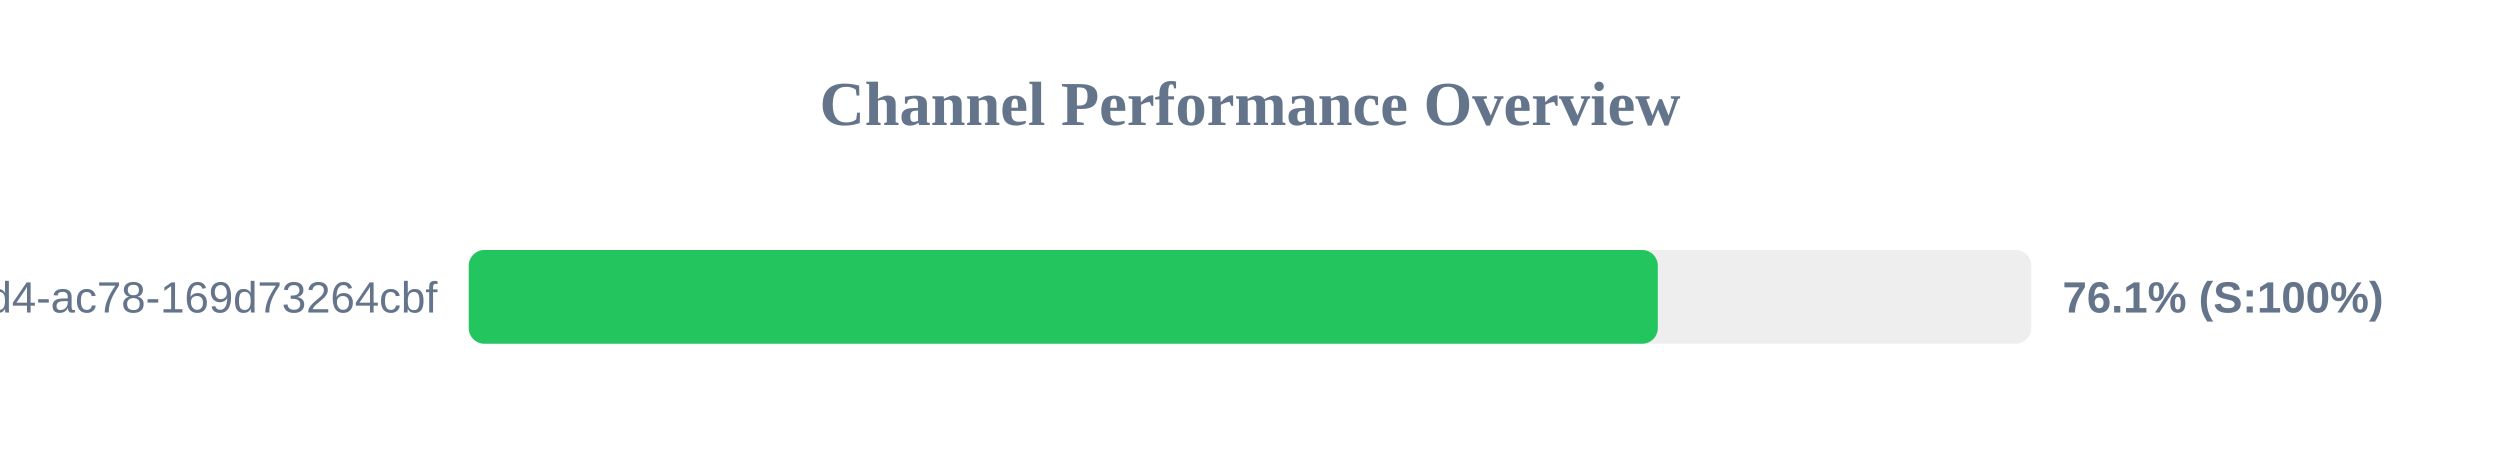
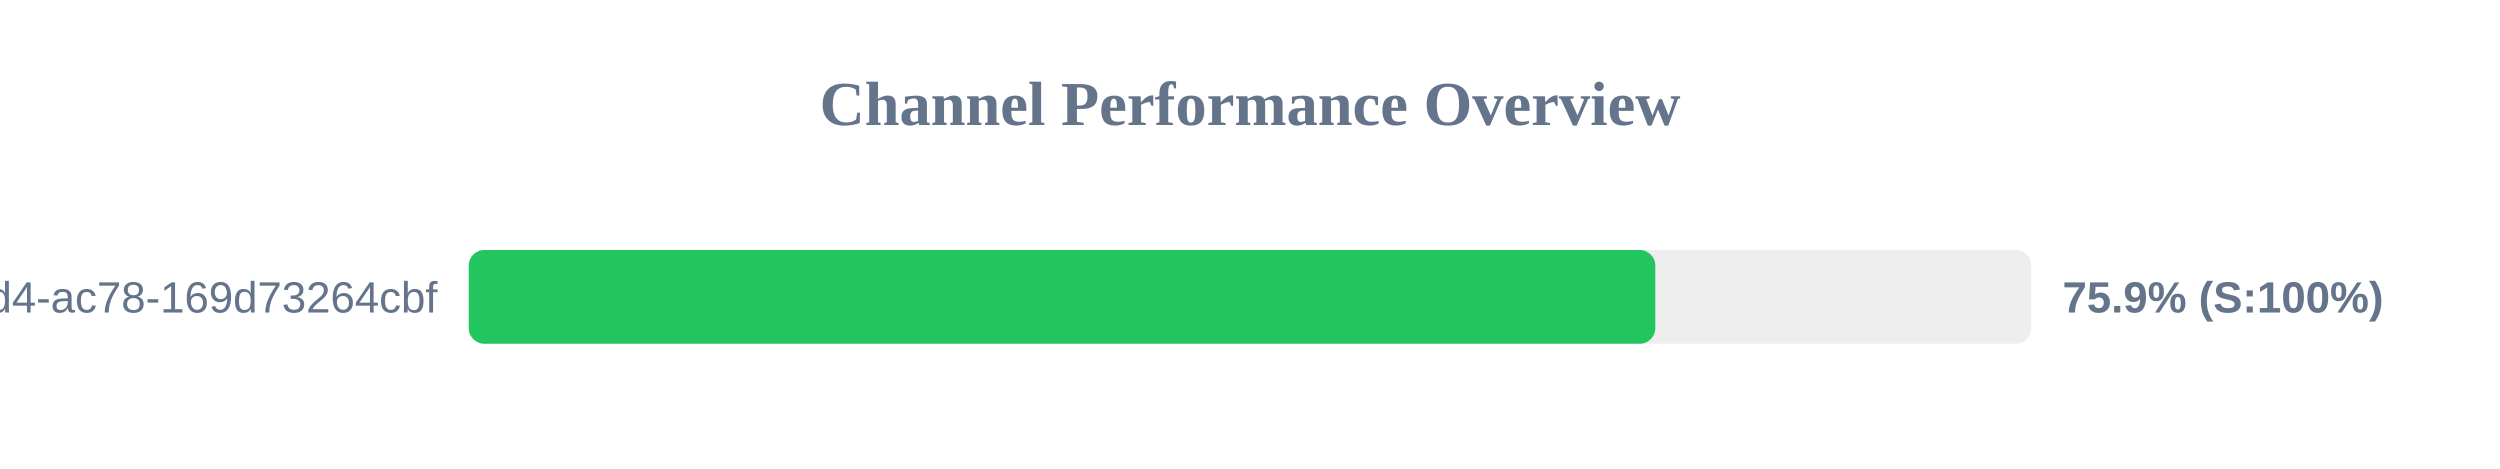
<svg xmlns="http://www.w3.org/2000/svg" width="800" height="150" version="1.1">
  <style>
        .row { font: 14px Arial; fill: #64748b; }
        .score { font: bold 14px Arial; fill: #64748b; }
    </style>
  <text x="400" y="40" text-anchor="middle" font-size="20px" font-weight="bold" fill="#64748b">Channel Performance Overview</text>
  <rect x="150" y="80" width="500" height="30" fill="#eee" rx="5" />
-   <rect x="150" y="80" width="380.5" height="30" fill="#22c55e" rx="5" />
+   <rect x="150" y="80" width="379.7" height="30" fill="#22c55e" rx="5" />
  <text x="140" y="100" text-anchor="end" class="row">?uuid=48c2c901-72e6-46d4-ac78-169d73264cbf</text>
-   <text x="660" y="100" text-anchor="start" class="score">76.1% (S:100%)</text>
+   <text x="660" y="100" text-anchor="start" class="score">75.9% (S:100%)</text>
</svg>
